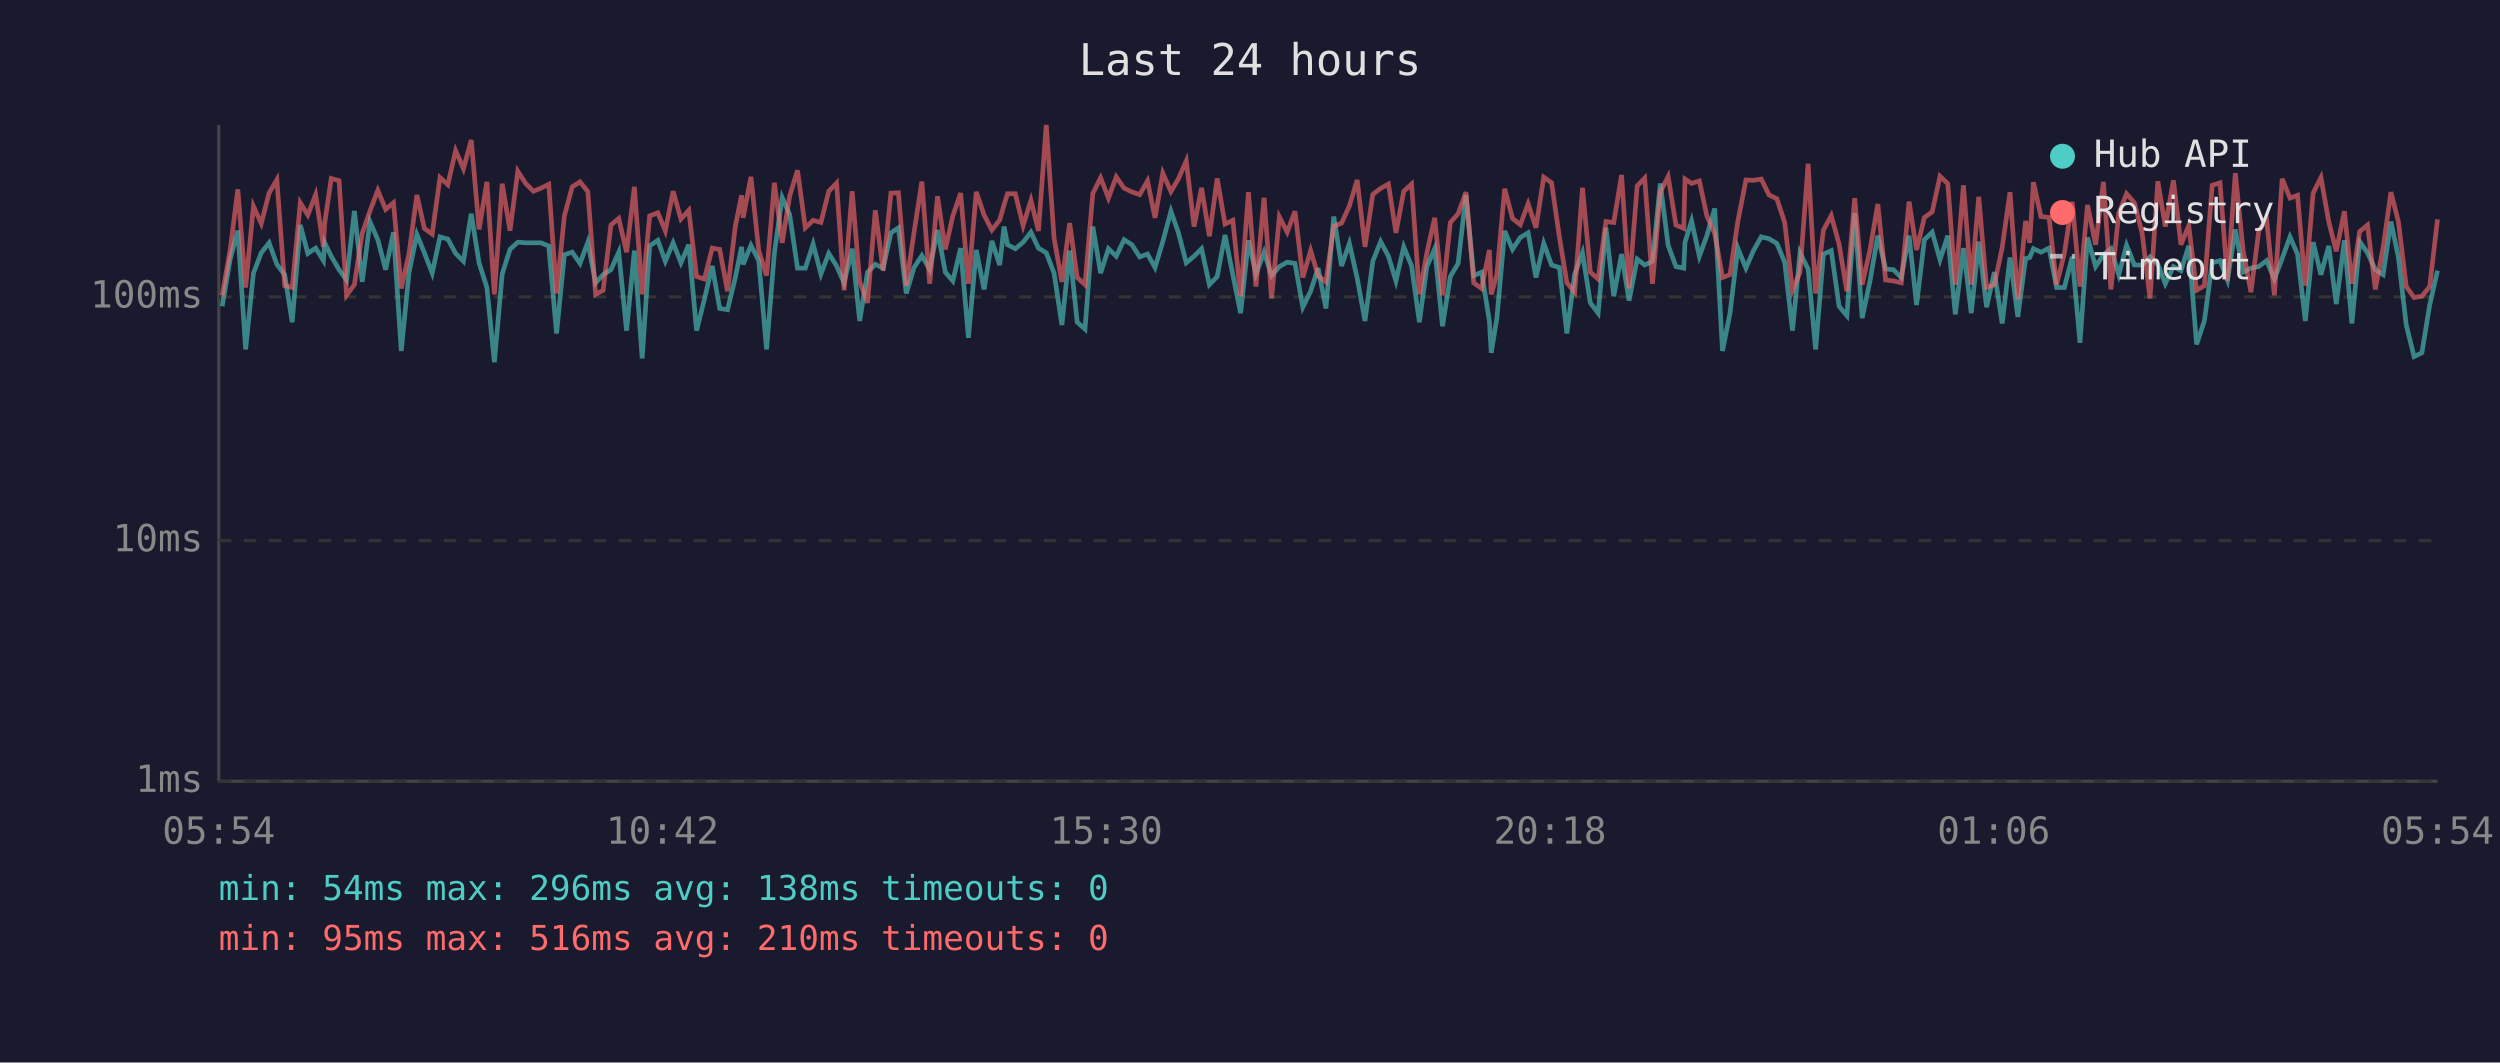
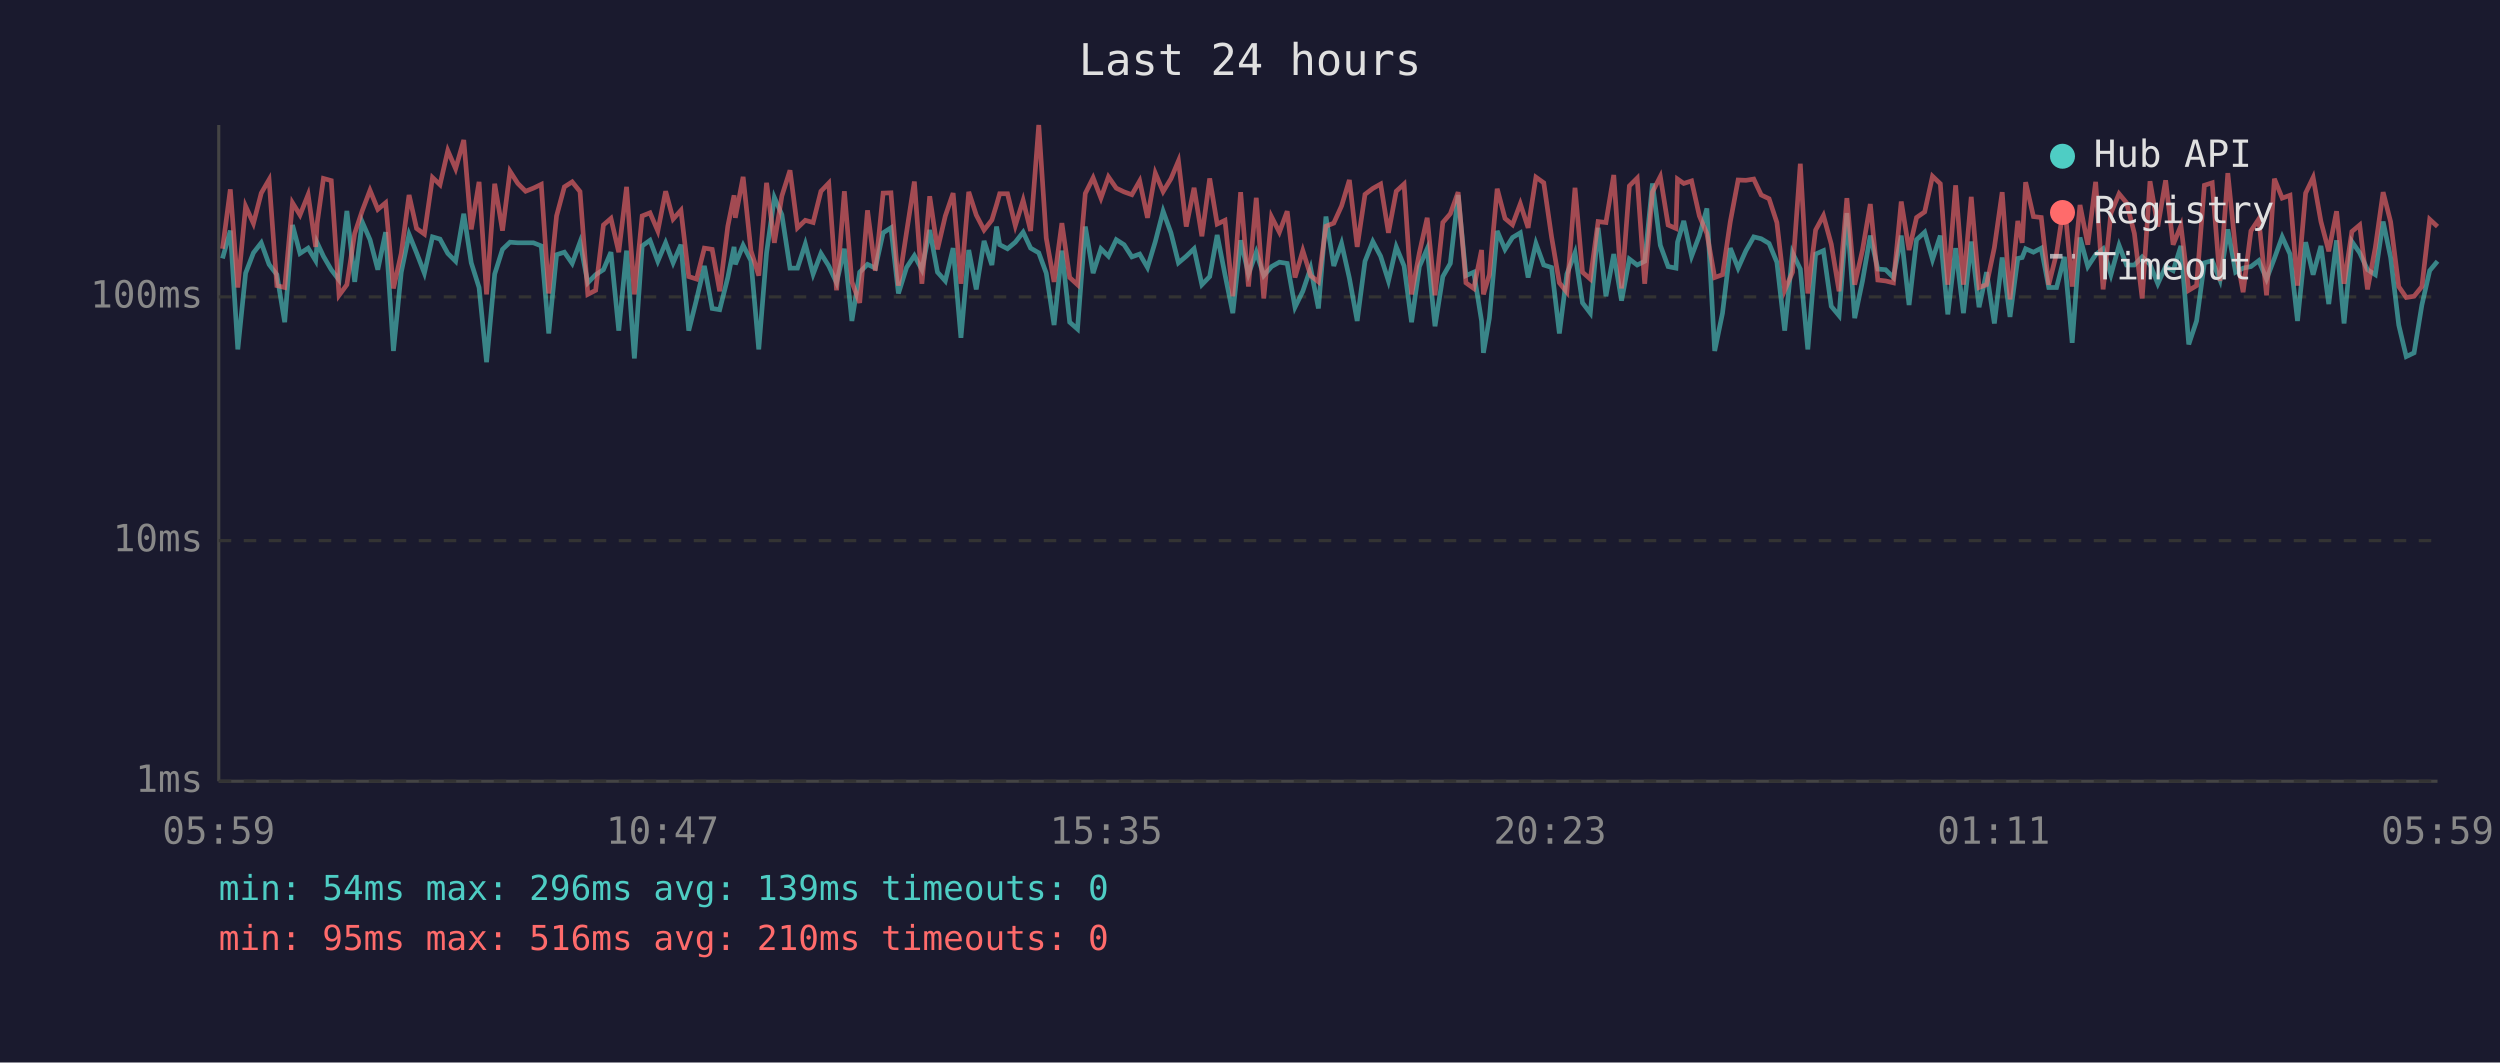
<svg xmlns="http://www.w3.org/2000/svg" viewBox="0 0 800 340" font-family="monospace" font-size="12">
  <rect width="800" height="340" fill="#1a1a2e" />
  <text x="400" y="24" fill="#e0e0e0" font-size="14" text-anchor="middle">Last 24 hours</text>
  <line x1="70" y1="40" x2="70" y2="250" stroke="#444" stroke-width="1" />
  <line x1="70" y1="250" x2="780" y2="250" stroke="#444" stroke-width="1" />
  <line x1="70" y1="250" x2="780" y2="250" stroke="#333" stroke-width="1" stroke-dasharray="4" />
  <text x="65" y="250" fill="#888" text-anchor="end" dominant-baseline="middle">1ms</text>
  <line x1="70" y1="173" x2="780" y2="173" stroke="#333" stroke-width="1" stroke-dasharray="4" />
  <text x="65" y="173" fill="#888" text-anchor="end" dominant-baseline="middle">10ms</text>
  <line x1="70" y1="95" x2="780" y2="95" stroke="#333" stroke-width="1" stroke-dasharray="4" />
  <text x="65" y="95" fill="#888" text-anchor="end" dominant-baseline="middle">100ms</text>
-   <text x="70" y="270" fill="#888" text-anchor="middle">05:54</text>
-   <text x="212" y="270" fill="#888" text-anchor="middle">10:42</text>
-   <text x="354" y="270" fill="#888" text-anchor="middle">15:30</text>
-   <text x="496" y="270" fill="#888" text-anchor="middle">20:18</text>
-   <text x="638" y="270" fill="#888" text-anchor="middle">01:06</text>
-   <text x="780" y="270" fill="#888" text-anchor="middle">05:54</text>
-   <polyline points="71.1,98.0 73.7,82.7 76.1,73.8 78.6,111.8 81.1,87.4 83.6,80.9 86.1,77.7 88.6,84.6 91.1,87.9 93.5,103.1 96.1,72.0 98.5,81.1 101.0,79.4 103.5,83.4 103.9,77.7 106.0,82.0 108.5,86.3 110.9,89.6 113.4,67.5 115.9,90.2 118.4,71.0 120.9,76.7 123.4,86.3 125.9,74.3 128.4,112.3 130.9,87.1 133.4,75.0 135.8,80.9 138.3,87.4 140.8,75.8 143.3,76.5 145.8,81.1 148.3,83.6 150.8,68.4 153.3,84.1 155.8,92.0 158.2,115.9 160.7,87.7 163.2,79.8 165.7,77.5 168.2,77.7 170.7,77.7 173.1,77.7 175.6,78.7 178.1,106.7 180.6,81.5 183.1,80.7 185.6,84.3 188.1,77.5 190.6,90.5 193.0,87.9 195.5,86.3 198.0,80.7 200.5,105.8 203.0,80.2 205.5,114.7 207.9,78.7 210.5,76.9 212.9,83.6 215.4,77.7 217.9,84.1 220.4,78.3 222.9,105.8 225.4,95.8 227.9,85.1 230.3,98.7 232.8,99.1 235.3,88.8 237.3,79.0 237.8,84.6 240.3,78.5 242.8,83.4 245.3,111.8 247.8,80.9 250.3,63.2 252.7,68.7 255.2,85.8 257.7,85.8 260.2,78.1 262.7,87.7 265.2,81.1 267.7,85.1 270.1,90.5 272.7,79.6 275.1,102.7 277.6,87.1 280.1,84.6 282.6,85.8 285.1,74.5 287.5,72.9 290.0,93.9 292.5,85.6 295.0,81.8 297.5,86.3 300.0,73.6 302.5,87.1 304.9,89.9 307.4,79.4 309.9,108.1 312.4,80.0 314.9,92.6 317.4,77.1 319.9,84.8 321.3,72.5 322.4,78.3 324.9,79.6 327.4,77.5 329.9,74.3 332.3,79.4 334.8,80.9 337.3,87.4 339.8,104.0 342.3,80.2 344.7,103.1 347.2,105.3 349.7,72.5 352.2,87.4 354.7,79.6 357.2,82.0 359.7,76.7 362.2,78.3 364.7,82.2 367.2,81.3 369.6,85.6 372.1,77.3 374.7,67.6 377.1,74.5 379.6,84.1 382.1,82.0 384.5,79.6 387.0,91.1 389.5,88.5 392.0,75.2 394.5,87.9 397.0,100.2 399.5,76.9 401.9,87.7 404.5,80.7 406.9,88.2 409.4,85.3 411.9,83.9 414.4,84.3 416.9,98.3 419.4,93.2 421.8,85.8 424.3,98.7 426.8,69.3 429.3,85.1 431.8,77.9 434.3,89.0 436.8,102.7 439.3,83.6 441.8,77.3 444.3,82.0 446.7,89.9 449.2,79.0 451.7,85.1 454.2,103.1 456.6,85.3 459.1,79.6 461.6,104.4 464.1,88.5 466.6,84.3 469.1,62.4 471.6,88.2 474.1,87.1 476.6,102.7 477.2,112.9 479.0,101.8 481.5,73.9 484.0,79.8 486.5,76.0 489.0,74.5 491.5,88.8 494.0,77.9 496.5,84.8 499.0,85.6 501.4,106.7 503.9,87.7 506.4,80.9 508.9,96.9 511.4,100.2 513.9,72.9 516.4,94.8 518.9,81.3 521.3,96.2 523.9,82.9 526.3,84.8 528.8,83.6 531.3,58.7 533.8,78.5 536.3,85.3 538.8,85.8 539.2,77.5 541.3,70.7 543.8,82.0 546.2,75.4 548.7,66.7 551.2,112.3 553.6,100.2 556.1,79.4 558.7,85.8 561.1,80.2 563.6,75.8 566.1,76.4 568.6,77.9 571.1,83.9 573.6,105.8 576.0,80.9 578.6,86.1 581.0,111.8 583.5,81.3 586.0,80.2 588.5,98.0 591.0,101.0 593.5,68.2 595.9,101.8 598.4,89.9 600.9,75.4 603.4,86.1 605.9,86.3 608.4,88.8 610.9,75.4 613.3,97.6 615.8,76.7 618.3,74.3 620.8,83.1 623.3,75.4 625.7,100.6 628.3,79.4 630.8,100.2 633.2,77.3 635.7,98.3 638.2,87.1 640.7,103.5 643.2,82.4 645.7,101.4 648.2,82.7 649.5,82.4 650.7,79.6 653.1,80.7 655.7,79.4 658.1,92.0 660.6,92.0 663.1,82.2 665.6,109.7 668.0,76.0 670.6,85.3 673.1,81.5 675.5,79.6 678.0,87.9 680.5,78.5 683.0,84.8 685.5,84.8 688.0,82.2 690.5,84.6 692.9,90.8 695.5,85.3 697.9,86.6 700.4,78.7 702.9,110.2 705.4,102.7 707.9,84.1 710.4,83.4 712.8,89.6 715.3,73.4 717.8,87.1 720.3,85.8 722.8,85.3 725.3,83.4 727.8,89.3 730.3,82.7 732.8,75.8 735.2,81.3 737.7,102.7 740.2,77.5 742.7,87.9 745.2,78.7 747.6,97.3 750.2,76.9 752.6,103.5 755.1,77.3 757.6,80.9 760.1,86.3 762.6,87.9 765.1,70.9 767.5,82.4 770.0,104.0 772.5,114.1 775.0,112.9 777.5,97.6 780.0,86.6" fill="none" stroke="#4ecdc4" stroke-width="1.5" opacity="0.6" />
-   <polyline points="71.1,94.5 73.7,79.6 76.1,60.6 78.6,92.0 81.1,66.0 83.6,71.5 86.1,61.8 88.6,57.5 91.1,91.4 93.5,92.0 96.1,64.9 98.5,68.8 101.0,62.3 103.5,79.0 103.9,71.4 106.0,57.1 108.5,57.8 110.9,94.5 113.4,91.1 115.9,74.7 118.4,67.5 120.9,60.9 123.4,67.0 125.9,64.9 128.4,92.3 130.9,81.1 133.4,62.4 135.8,73.1 138.3,74.9 140.8,56.8 143.3,59.1 145.8,48.2 148.3,54.0 150.8,44.8 153.3,73.4 155.8,58.2 158.2,94.2 160.7,58.8 163.2,73.8 165.7,54.8 168.2,58.7 170.7,61.2 173.1,60.2 175.6,59.0 178.1,93.9 180.6,69.1 183.1,59.8 185.6,58.2 188.1,61.3 190.6,94.2 193.0,92.9 195.5,72.0 198.0,69.9 200.5,80.7 203.0,59.8 205.5,94.2 207.9,69.1 210.5,68.1 212.9,73.9 215.4,61.2 217.9,70.1 220.4,67.3 222.9,88.5 225.4,89.3 227.9,79.4 230.3,79.8 232.8,93.2 235.3,72.4 237.3,62.5 237.8,69.7 240.3,56.6 242.8,80.2 245.3,88.2 247.8,58.5 250.3,77.7 252.7,62.7 255.2,54.5 257.7,72.9 260.2,70.5 262.7,71.2 265.2,61.2 267.7,58.6 270.1,92.9 272.7,61.2 275.1,90.2 277.6,96.9 280.1,67.3 282.6,86.6 285.1,61.8 287.5,61.7 290.0,91.4 292.5,74.3 295.0,58.1 297.5,90.8 300.0,62.8 302.5,79.8 304.9,69.1 307.4,61.8 309.9,90.8 312.4,61.4 314.9,68.8 317.4,73.6 319.9,70.4 321.3,65.5 322.4,62.0 324.9,62.0 327.4,72.2 329.9,64.1 332.3,73.9 334.8,40.0 337.3,76.2 339.8,90.2 342.3,71.4 344.7,88.8 347.2,91.1 349.7,61.9 352.2,56.9 354.7,63.4 357.2,56.6 359.7,60.2 362.2,61.4 364.7,62.3 367.2,57.9 369.6,69.7 372.1,55.4 374.7,61.3 377.1,57.2 379.6,51.5 382.1,72.5 384.5,60.1 387.0,75.6 389.5,57.1 392.0,71.7 394.5,70.5 397.0,94.8 399.5,61.5 401.9,91.7 404.5,63.3 406.9,95.5 409.4,69.4 411.9,74.3 414.4,67.6 416.9,88.8 419.4,80.2 421.8,88.2 424.3,90.2 426.8,72.4 429.3,71.4 431.8,65.9 434.3,57.6 436.8,79.0 439.3,62.2 441.8,60.3 444.3,58.9 446.7,74.5 449.2,61.2 451.7,58.9 454.2,94.2 456.6,80.9 459.1,69.7 461.6,94.5 464.1,71.2 466.6,68.4 469.1,61.5 471.6,90.5 474.1,92.3 476.6,80.0 477.2,94.2 479.0,87.9 481.5,60.4 484.0,69.9 486.5,71.9 489.0,65.2 491.5,72.9 494.0,56.7 496.5,58.5 499.0,75.8 501.4,90.5 503.9,93.5 506.4,60.1 508.9,87.1 511.4,89.3 513.9,70.9 516.4,71.2 518.9,56.0 521.3,92.3 523.9,59.5 526.3,57.0 528.8,90.8 531.3,61.4 533.8,56.5 536.3,72.0 538.8,73.1 539.2,57.3 541.3,58.7 543.8,57.9 546.2,69.1 548.7,74.7 551.2,88.8 553.6,87.9 556.1,70.9 558.7,57.6 561.1,57.7 563.6,57.3 566.1,62.4 568.6,63.6 571.1,71.2 573.6,92.9 576.0,87.1 578.6,52.4 581.0,93.9 583.5,73.6 586.0,69.0 588.5,78.1 591.0,93.2 593.5,63.4 595.9,91.1 598.4,80.0 600.9,65.3 603.4,89.6 605.9,89.9 608.4,90.5 610.9,64.5 613.3,80.0 615.8,69.6 618.3,67.8 620.8,56.4 623.3,58.8 625.7,91.1 628.3,59.3 630.8,91.1 633.2,63.0 635.7,92.0 638.2,91.1 640.7,79.2 643.2,61.5 645.7,95.8 648.2,70.7 649.5,77.7 650.7,58.3 653.1,69.3 655.7,69.6 658.1,91.1 660.6,81.1 663.1,64.6 665.6,91.7 668.0,65.6 670.6,78.3 673.1,58.2 675.5,92.6 678.0,68.2 680.5,62.0 683.0,64.9 685.5,74.7 688.0,95.5 690.5,58.0 692.9,72.5 695.5,57.7 697.9,78.3 700.4,72.2 702.9,92.9 705.4,91.4 707.9,59.3 710.4,58.5 712.8,89.9 715.3,55.4 717.8,80.2 720.3,93.5 722.8,73.9 725.3,70.1 727.8,94.5 730.3,57.2 732.8,63.4 735.2,62.5 737.7,91.4 740.2,61.8 742.7,56.8 745.2,70.9 747.6,80.4 750.2,67.6 752.6,90.8 755.1,74.1 757.6,72.0 760.1,92.6 762.6,79.2 765.1,61.5 767.5,71.0 770.0,91.7 772.5,95.2 775.0,94.8 777.5,91.7 780.0,70.2" fill="none" stroke="#ff6b6b" stroke-width="1.5" opacity="0.6" />
+   <text x="70" y="270" fill="#888" text-anchor="middle">05:59</text>
+   <text x="212" y="270" fill="#888" text-anchor="middle">10:47</text>
+   <text x="354" y="270" fill="#888" text-anchor="middle">15:35</text>
+   <text x="496" y="270" fill="#888" text-anchor="middle">20:23</text>
+   <text x="638" y="270" fill="#888" text-anchor="middle">01:11</text>
+   <text x="780" y="270" fill="#888" text-anchor="middle">05:59</text>
+   <polyline points="71.2,82.7 73.7,73.8 76.1,111.8 78.6,87.4 81.1,80.9 83.6,77.7 86.1,84.6 88.6,87.9 91.1,103.1 93.6,72.0 96.0,81.1 98.6,79.4 101.0,83.4 101.5,77.7 103.5,82.0 106.0,86.3 108.5,89.6 111.0,67.5 113.5,90.2 115.9,71.0 118.4,76.7 120.9,86.3 123.4,74.3 125.9,112.3 128.4,87.1 130.9,75.0 133.3,80.9 135.8,87.4 138.4,75.8 140.8,76.5 143.3,81.1 145.8,83.6 148.4,68.4 150.8,84.1 153.3,92.0 155.7,115.9 158.3,87.7 160.8,79.8 163.2,77.5 165.7,77.7 168.2,77.7 170.7,77.7 173.2,78.7 175.6,106.7 178.1,81.5 180.6,80.7 183.1,84.3 185.6,77.5 188.1,90.5 190.6,87.9 193.1,86.3 195.5,80.7 198.0,105.8 200.5,80.2 203.0,114.7 205.5,78.7 208.0,76.9 210.5,83.6 213.0,77.7 215.4,84.1 217.9,78.3 220.4,105.8 222.9,95.8 225.4,85.1 227.9,98.7 230.3,99.1 232.9,88.8 234.9,79.0 235.3,84.6 237.8,78.5 240.3,83.4 242.8,111.8 245.3,80.9 247.8,63.2 250.2,68.7 252.8,85.8 255.2,85.8 257.7,78.1 260.2,87.7 262.7,81.1 265.2,85.1 267.7,90.5 270.2,79.6 272.6,102.7 275.1,87.1 277.6,84.6 280.1,85.8 282.6,74.5 285.1,72.9 287.5,93.9 290.1,85.6 292.6,81.8 295.0,86.3 297.5,73.6 300.0,87.1 302.5,89.9 305.0,79.4 307.5,108.1 310.0,80.0 312.4,92.6 314.9,77.1 317.4,84.8 318.9,72.5 319.9,78.3 322.4,79.6 324.9,77.5 327.4,74.3 329.8,79.4 332.4,80.9 334.8,87.4 337.3,104.0 339.8,80.2 342.3,103.1 344.8,105.3 347.3,72.5 349.8,87.4 352.3,79.6 354.7,82.0 357.2,76.7 359.7,78.3 362.2,82.2 364.7,81.3 367.2,85.6 369.7,77.3 372.2,67.6 374.7,74.5 377.1,84.1 379.6,82.0 382.1,79.6 384.6,91.1 387.1,88.5 389.5,75.2 392.0,87.9 394.5,100.2 397.0,76.9 399.5,87.7 402.0,80.7 404.4,88.2 406.9,85.3 409.4,83.9 411.9,84.3 414.4,98.3 416.9,93.2 419.4,85.8 421.9,98.7 424.3,69.3 426.8,85.1 429.3,77.9 431.8,89.0 434.3,102.7 436.8,83.6 439.3,77.3 441.8,82.0 444.3,89.9 446.8,79.0 449.3,85.1 451.7,103.1 454.2,85.3 456.7,79.6 459.2,104.4 461.7,88.5 464.1,84.3 466.6,62.4 469.1,88.2 471.6,87.1 474.1,102.7 474.7,112.9 476.6,101.8 479.1,73.9 481.6,79.8 484.0,76.0 486.5,74.5 489.0,88.8 491.5,77.9 494.0,84.8 496.5,85.6 499.0,106.7 501.4,87.7 504.0,80.9 506.4,96.9 508.9,100.2 511.4,72.9 513.9,94.8 516.4,81.3 518.9,96.2 521.4,82.9 523.9,84.8 526.3,83.6 528.8,58.7 531.3,78.5 533.8,85.3 536.3,85.8 536.8,77.5 538.8,70.7 541.3,82.0 543.8,75.4 546.2,66.7 548.7,112.3 551.2,100.2 553.7,79.4 556.2,85.8 558.7,80.2 561.2,75.8 563.6,76.4 566.1,77.9 568.6,83.9 571.1,105.8 573.6,80.9 576.1,86.1 578.5,111.8 581.0,81.3 583.5,80.2 586.0,98.0 588.5,101.0 591.0,68.2 593.5,101.8 596.0,89.9 598.5,75.4 600.9,86.1 603.4,86.3 605.9,88.8 608.4,75.4 610.9,97.6 613.3,76.7 615.9,74.3 618.4,83.1 620.9,75.4 623.3,100.6 625.8,79.4 628.3,100.2 630.8,77.3 633.3,98.3 635.7,87.1 638.2,103.5 640.7,82.4 643.2,101.4 645.7,82.7 647.1,82.4 648.2,79.6 650.7,80.7 653.2,79.4 655.6,92.0 658.1,92.0 660.6,82.2 663.1,109.7 665.6,76.0 668.1,85.3 670.6,81.5 673.0,79.6 675.5,87.9 678.1,78.5 680.5,84.8 683.0,84.8 685.5,82.2 688.0,84.6 690.5,90.8 693.0,85.3 695.4,86.6 697.9,78.7 700.4,110.2 702.9,102.7 705.4,84.1 707.9,83.4 710.4,89.6 712.9,73.4 715.4,87.1 717.8,85.8 720.3,85.3 722.8,83.4 725.3,89.3 727.8,82.7 730.3,75.8 732.8,81.3 735.2,102.7 737.8,77.5 740.2,87.9 742.7,78.7 745.2,97.3 747.7,76.9 750.1,103.5 752.6,77.3 755.1,80.9 757.6,86.3 760.1,87.9 762.6,70.9 765.0,82.4 767.6,104.0 770.0,114.1 772.5,112.9 775.0,97.6 777.5,86.6 780.0,83.6" fill="none" stroke="#4ecdc4" stroke-width="1.5" opacity="0.6" />
+   <polyline points="71.2,79.6 73.7,60.6 76.1,92.0 78.6,66.0 81.1,71.5 83.6,61.8 86.1,57.5 88.6,91.4 91.1,92.0 93.6,64.9 96.0,68.8 98.6,62.3 101.0,79.0 101.5,71.4 103.5,57.1 106.0,57.8 108.5,94.5 111.0,91.1 113.5,74.7 115.9,67.5 118.4,60.9 120.9,67.0 123.4,64.9 125.9,92.3 128.4,81.1 130.9,62.4 133.3,73.1 135.8,74.9 138.4,56.8 140.8,59.1 143.3,48.2 145.8,54.0 148.4,44.8 150.8,73.4 153.3,58.2 155.7,94.2 158.3,58.8 160.8,73.8 163.2,54.8 165.7,58.7 168.2,61.2 170.7,60.2 173.2,59.0 175.6,93.9 178.1,69.1 180.6,59.8 183.1,58.2 185.6,61.3 188.1,94.2 190.6,92.9 193.1,72.0 195.5,69.9 198.0,80.7 200.5,59.8 203.0,94.2 205.5,69.1 208.0,68.1 210.5,73.9 213.0,61.2 215.4,70.1 217.9,67.3 220.4,88.5 222.9,89.3 225.4,79.4 227.9,79.8 230.3,93.2 232.9,72.4 234.9,62.5 235.3,69.7 237.8,56.6 240.3,80.2 242.8,88.2 245.3,58.5 247.8,77.7 250.2,62.7 252.8,54.5 255.2,72.9 257.7,70.5 260.2,71.2 262.7,61.2 265.2,58.6 267.7,92.9 270.2,61.2 272.6,90.2 275.1,96.9 277.6,67.3 280.1,86.6 282.6,61.8 285.1,61.7 287.5,91.4 290.1,74.3 292.6,58.1 295.0,90.8 297.5,62.8 300.0,79.8 302.5,69.1 305.0,61.8 307.5,90.8 310.0,61.4 312.4,68.8 314.9,73.6 317.4,70.4 318.9,65.5 319.9,62.0 322.4,62.0 324.9,72.2 327.4,64.1 329.8,73.9 332.4,40.0 334.8,76.2 337.3,90.2 339.8,71.4 342.3,88.8 344.8,91.1 347.3,61.9 349.8,56.9 352.3,63.4 354.7,56.6 357.2,60.2 359.7,61.4 362.2,62.3 364.7,57.9 367.2,69.7 369.7,55.4 372.2,61.3 374.7,57.2 377.1,51.5 379.6,72.5 382.1,60.1 384.6,75.6 387.1,57.1 389.5,71.7 392.0,70.5 394.5,94.8 397.0,61.5 399.5,91.7 402.0,63.3 404.4,95.5 406.9,69.4 409.4,74.3 411.9,67.6 414.4,88.8 416.9,80.2 419.4,88.2 421.9,90.2 424.3,72.4 426.8,71.4 429.3,65.9 431.8,57.6 434.3,79.0 436.8,62.2 439.3,60.3 441.8,58.9 444.3,74.5 446.8,61.2 449.3,58.9 451.7,94.2 454.2,80.9 456.7,69.7 459.2,94.5 461.7,71.2 464.1,68.4 466.6,61.5 469.1,90.5 471.6,92.3 474.1,80.0 474.7,94.2 476.6,87.9 479.1,60.4 481.6,69.9 484.0,71.9 486.5,65.2 489.0,72.9 491.5,56.7 494.0,58.5 496.5,75.8 499.0,90.5 501.4,93.5 504.0,60.1 506.4,87.1 508.9,89.3 511.4,70.9 513.9,71.2 516.4,56.0 518.9,92.3 521.4,59.5 523.9,57.0 526.3,90.8 528.8,61.4 531.3,56.5 533.8,72.0 536.3,73.1 536.8,57.3 538.8,58.7 541.3,57.9 543.8,69.1 546.2,74.7 548.7,88.8 551.2,87.9 553.7,70.9 556.2,57.6 558.7,57.7 561.2,57.3 563.6,62.4 566.1,63.6 568.6,71.2 571.1,92.9 573.6,87.1 576.1,52.4 578.5,93.9 581.0,73.6 583.5,69.0 586.0,78.1 588.5,93.2 591.0,63.4 593.5,91.1 596.0,80.0 598.5,65.3 600.9,89.6 603.4,89.9 605.9,90.5 608.4,64.5 610.9,80.0 613.3,69.6 615.9,67.8 618.4,56.4 620.9,58.8 623.3,91.1 625.8,59.3 628.3,91.1 630.8,63.0 633.3,92.0 635.7,91.1 638.2,79.2 640.7,61.5 643.2,95.8 645.7,70.7 647.1,77.7 648.2,58.3 650.7,69.3 653.2,69.6 655.6,91.1 658.1,81.1 660.6,64.6 663.1,91.7 665.6,65.6 668.1,78.3 670.6,58.2 673.0,92.6 675.5,68.2 678.1,62.0 680.5,64.9 683.0,74.7 685.5,95.5 688.0,58.0 690.5,72.5 693.0,57.7 695.4,78.3 697.9,72.2 700.4,92.9 702.9,91.4 705.4,59.3 707.9,58.5 710.4,89.9 712.9,55.4 715.4,80.2 717.8,93.5 720.3,73.9 722.8,70.1 725.3,94.5 727.8,57.2 730.3,63.4 732.8,62.5 735.2,91.4 737.8,61.8 740.2,56.8 742.7,70.9 745.2,80.4 747.7,67.6 750.1,90.8 752.6,74.1 755.1,72.0 757.6,92.6 760.1,79.2 762.6,61.5 765.0,71.0 767.6,91.7 770.0,95.2 772.5,94.8 775.0,91.7 777.5,70.2 780.0,72.5" fill="none" stroke="#ff6b6b" stroke-width="1.5" opacity="0.6" />
  <circle cx="660" cy="50" r="4" fill="#4ecdc4" />
  <text x="670" y="50" fill="#e0e0e0" dominant-baseline="middle">Hub API</text>
  <circle cx="660" cy="68" r="4" fill="#ff6b6b" />
  <text x="670" y="68" fill="#e0e0e0" dominant-baseline="middle">Registry</text>
  <line x1="656" y1="82" x2="664" y2="82" stroke="#e0e0e0" stroke-width="1.5" stroke-dasharray="4,3" opacity="0.7" />
  <text x="670" y="86" fill="#e0e0e0" dominant-baseline="middle">Timeout</text>
-   <text x="70" y="288" fill="#4ecdc4" font-size="11">min: 54ms  max: 296ms  avg: 138ms  timeouts: 0</text>
+   <text x="70" y="288" fill="#4ecdc4" font-size="11">min: 54ms  max: 296ms  avg: 139ms  timeouts: 0</text>
  <text x="70" y="304" fill="#ff6b6b" font-size="11">min: 95ms  max: 516ms  avg: 210ms  timeouts: 0</text>
</svg>
